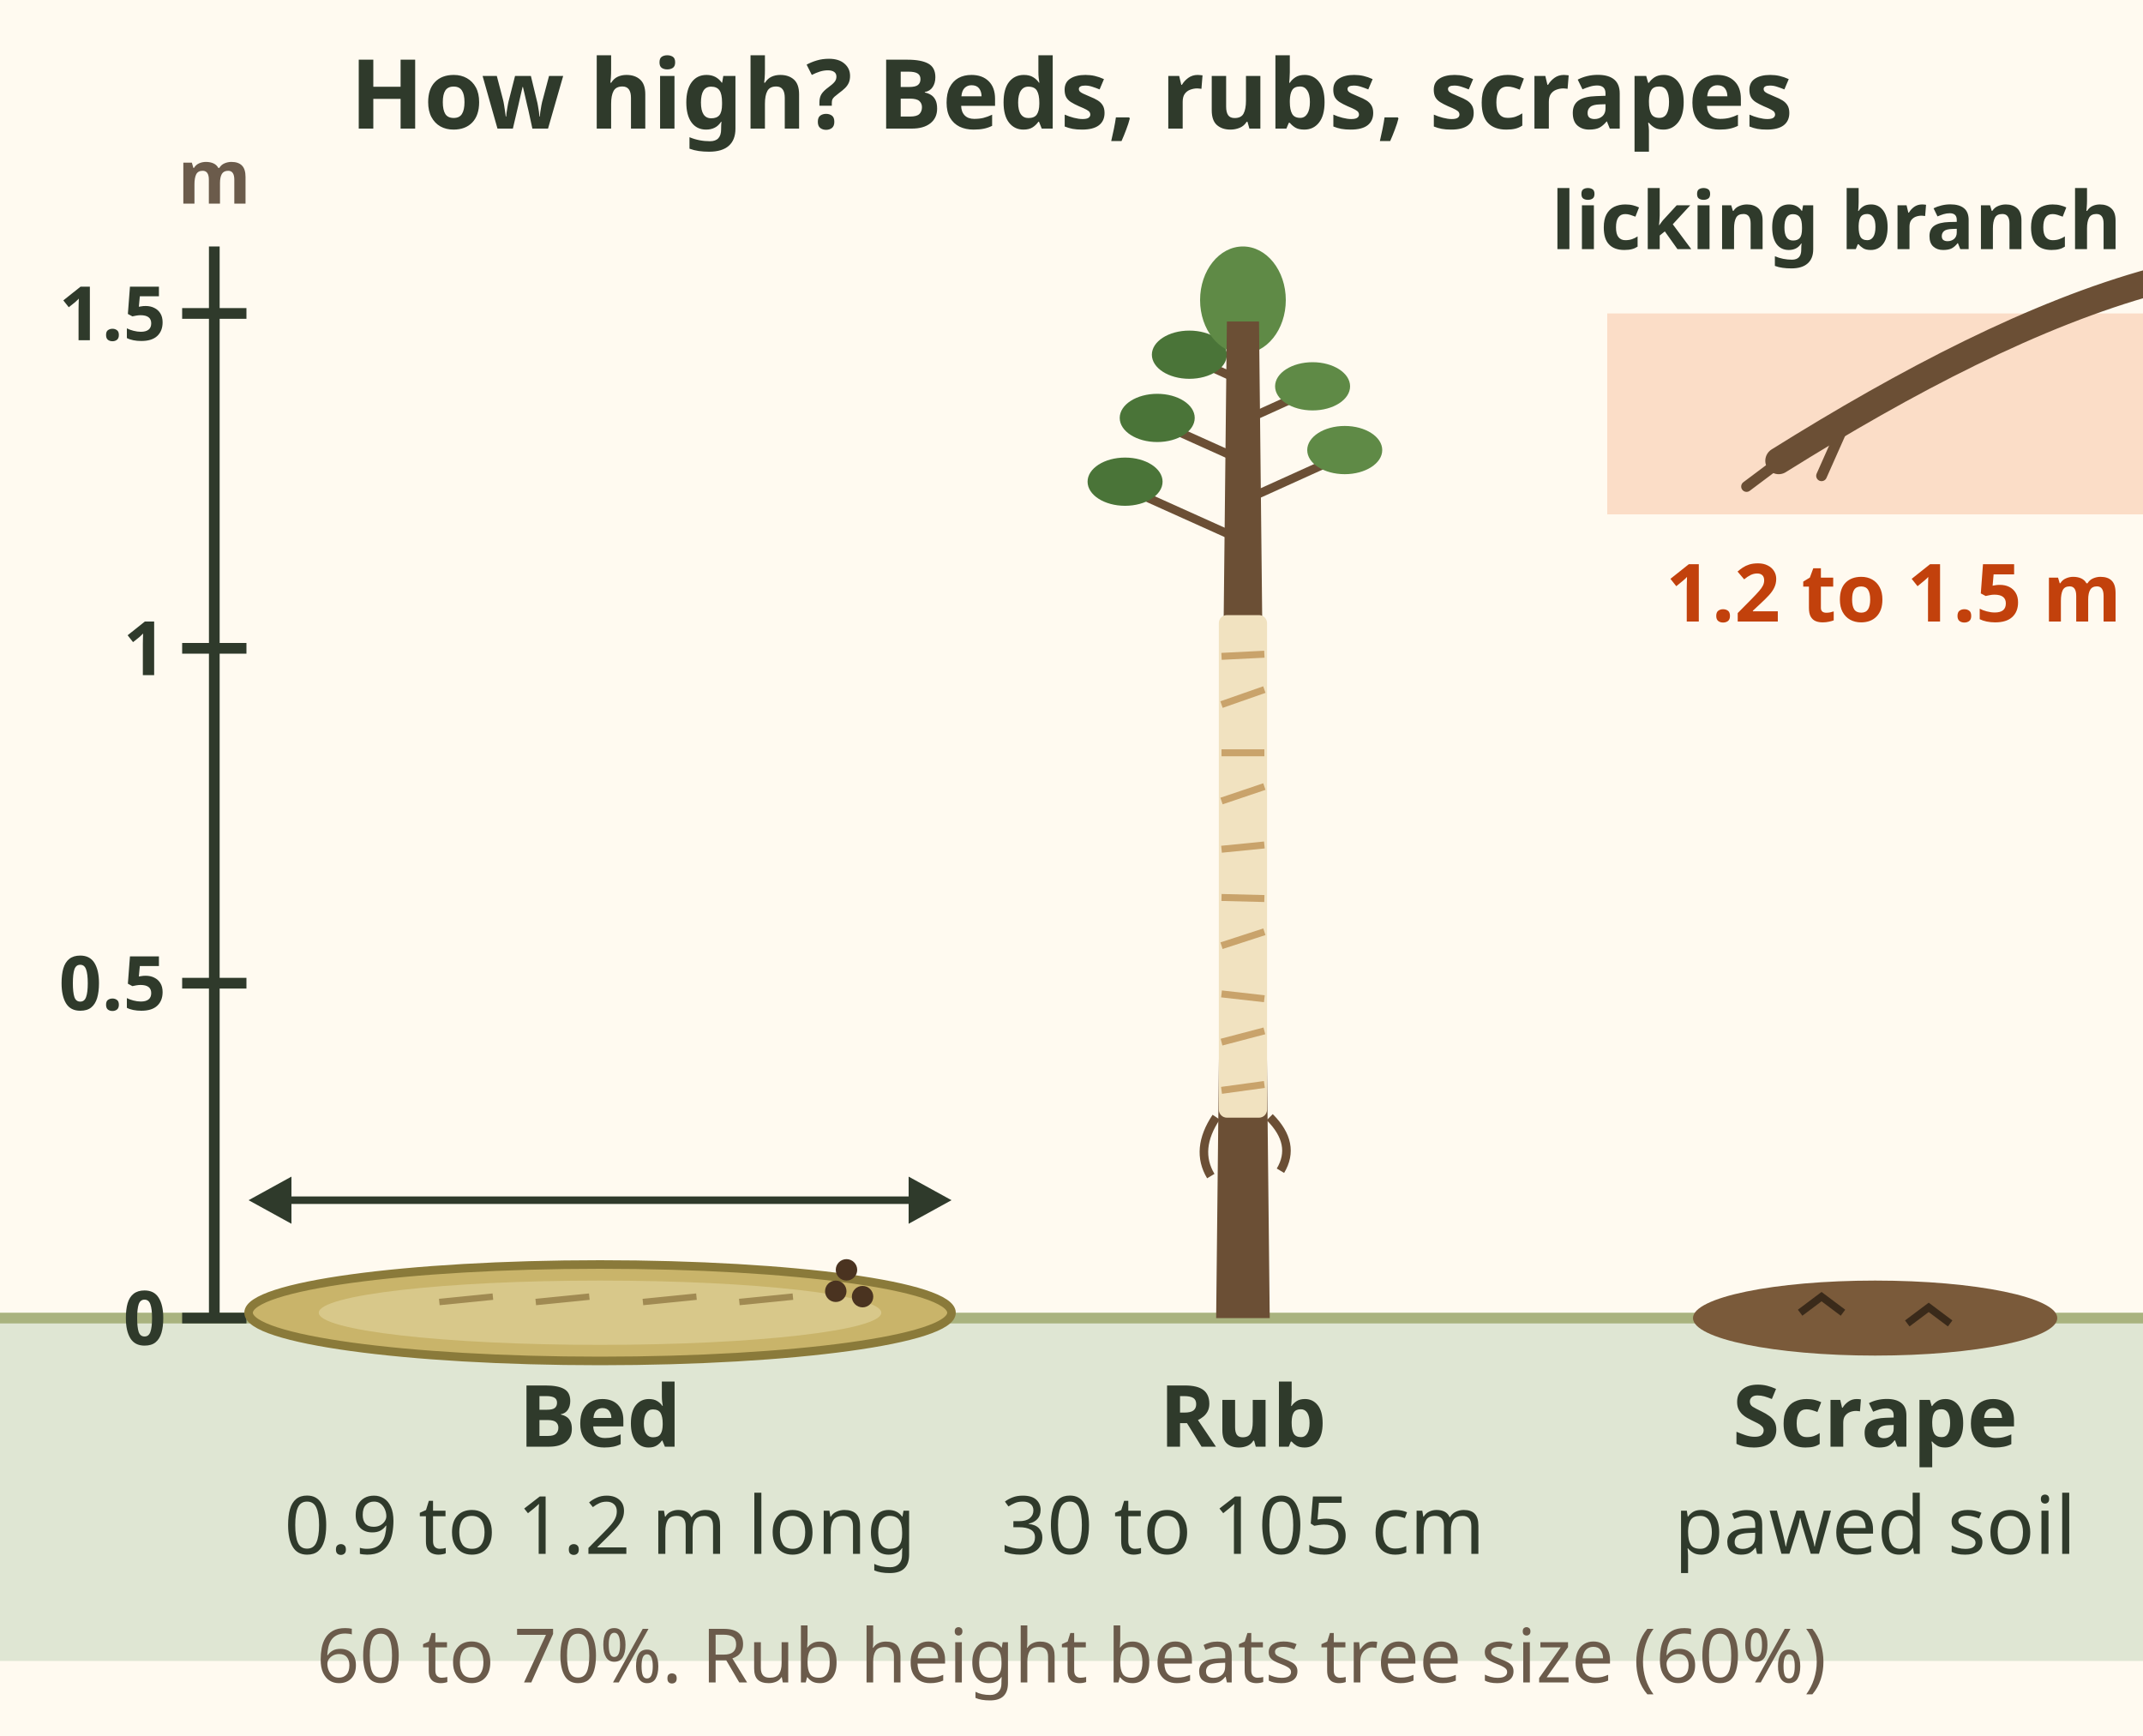
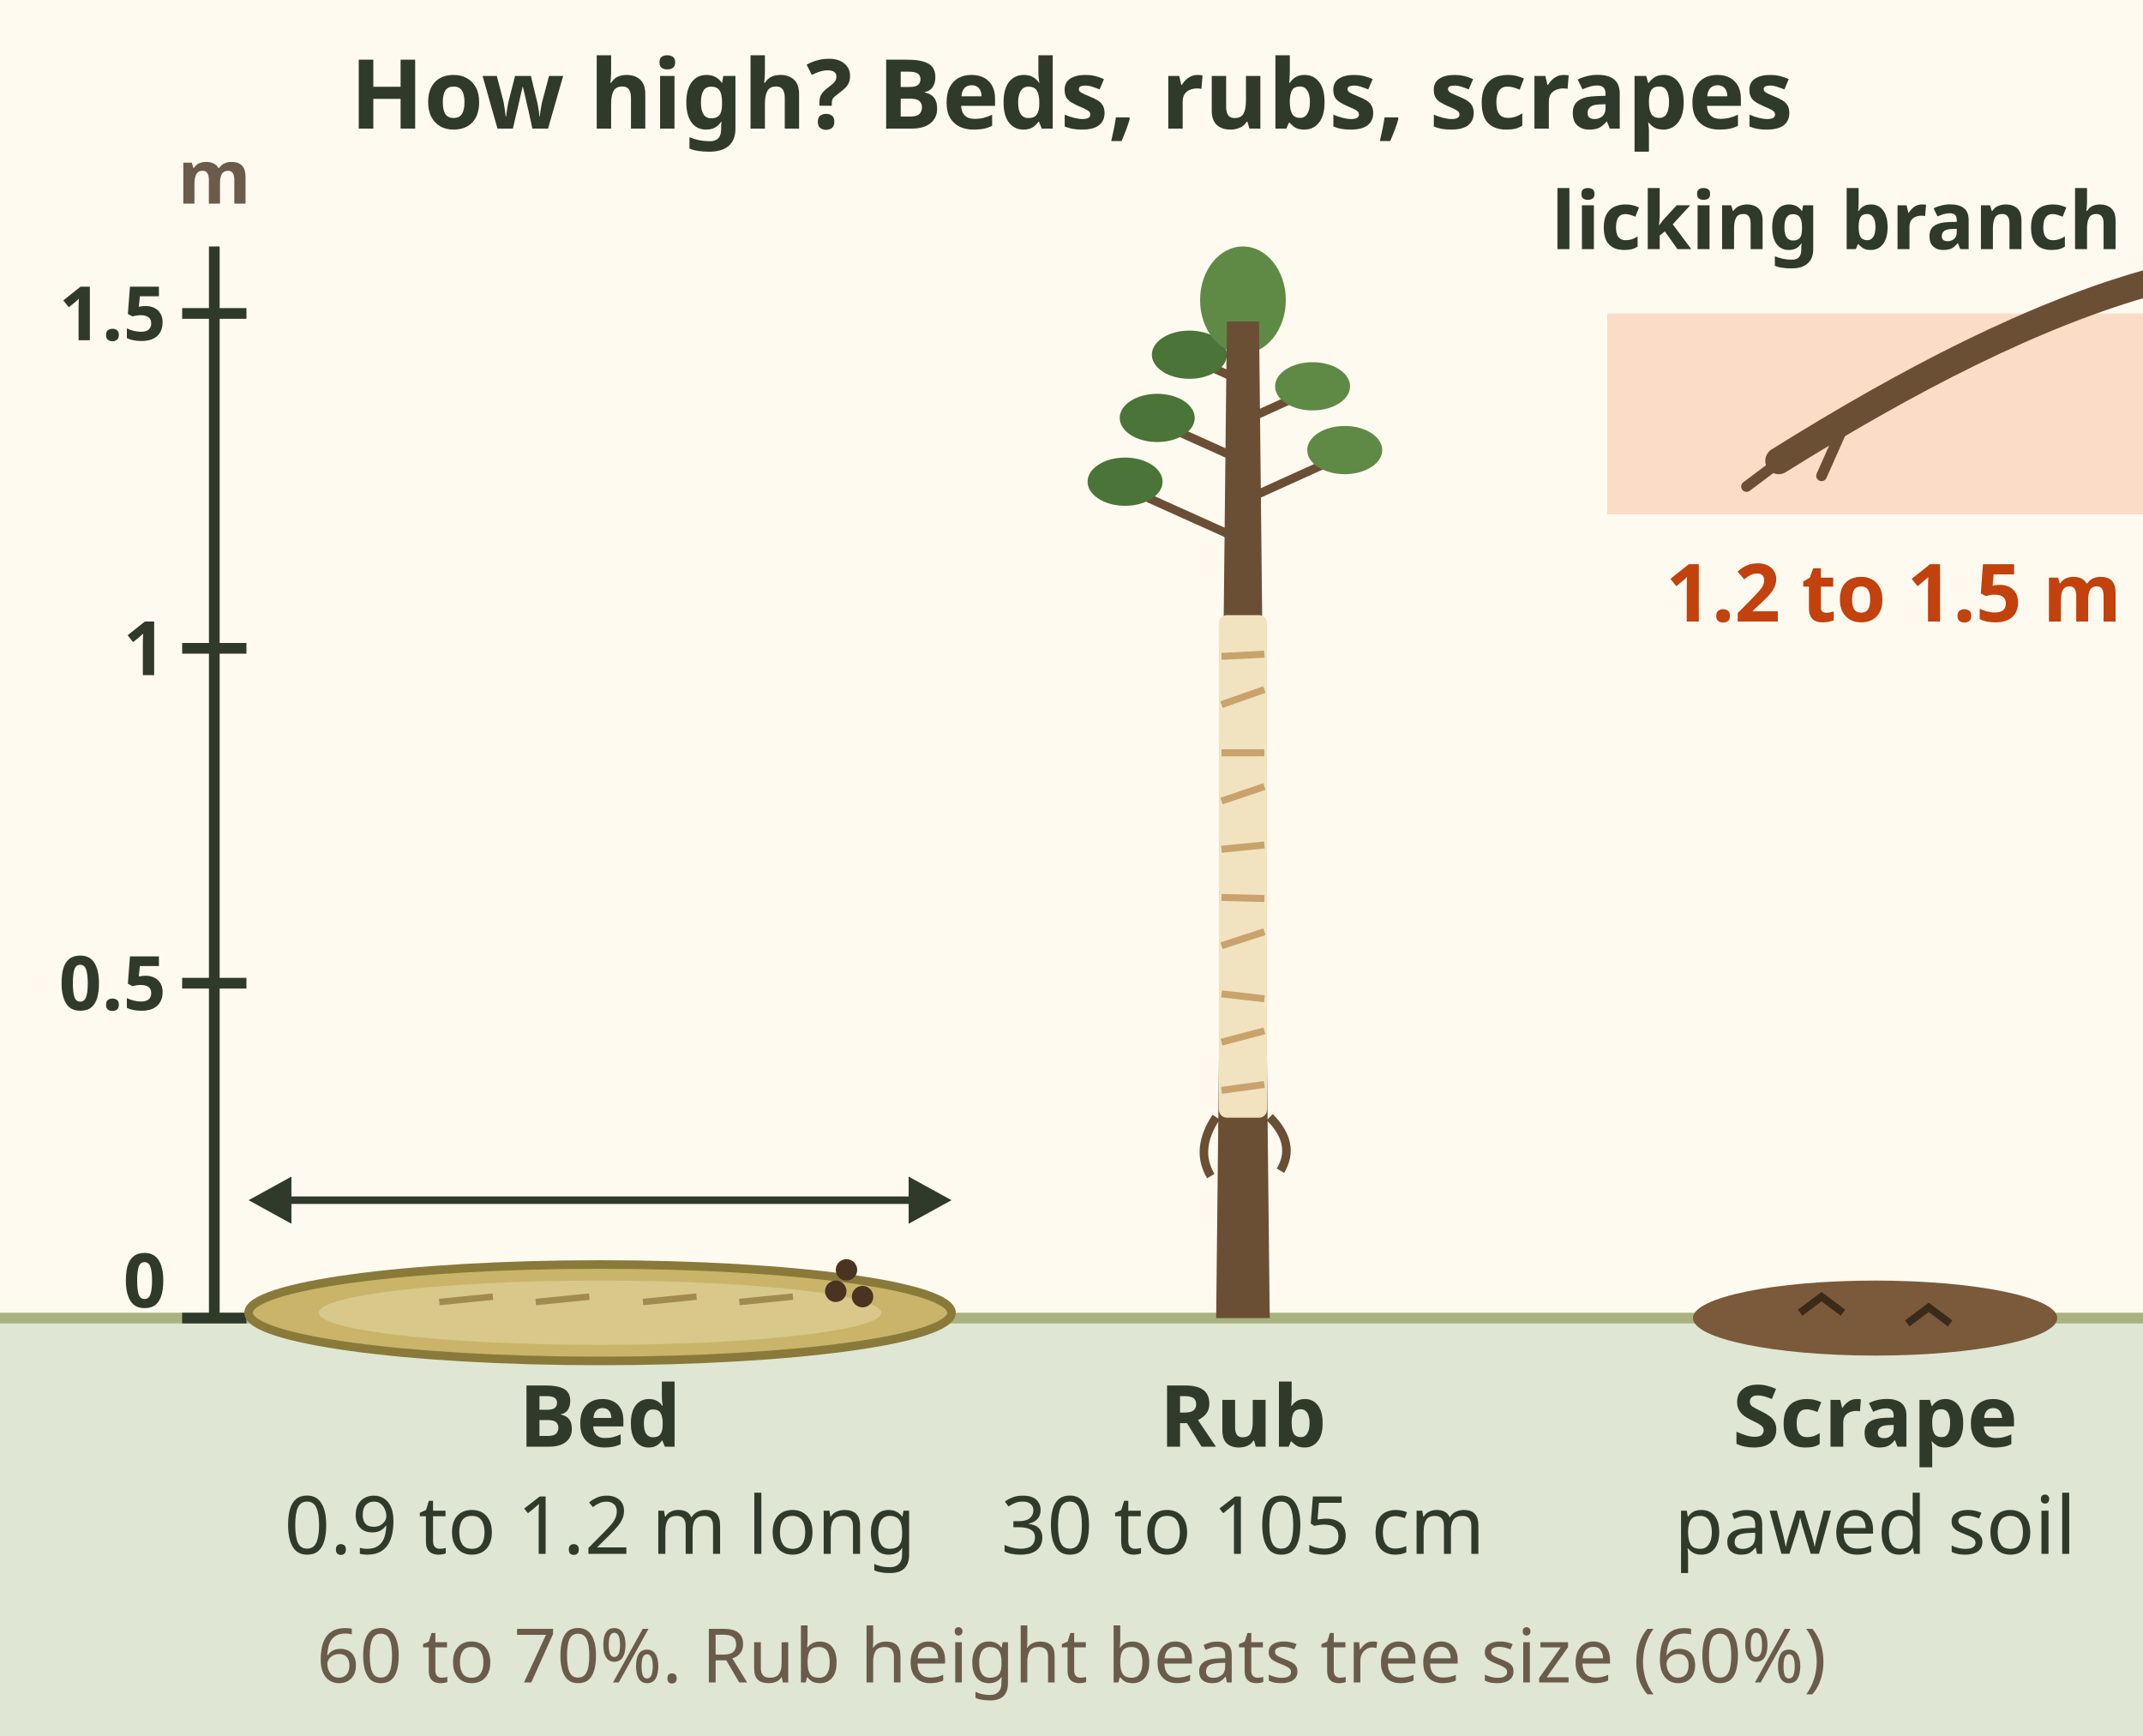
<svg xmlns="http://www.w3.org/2000/svg" viewBox="0 0 400 324" font-family="sans-serif" role="img" aria-label="A height scale from 0 to 1.5 metres, drawn to scale. A deer bed: a flattened oval 0.9 to 1.2 metres long on the ground, with hair and pellets. A rub: bark scraped on a sapling from about 30 to 105 centimetres up. A scrape: a pawed patch of soil under an overhanging licking branch about 1.2 to 1.5 metres up. 60 to 70 percent. Rub height says more about the buck than tree size, 60 percent.">
  <rect width="400" height="324" fill="#fffaf0" />
  <text x="200" y="24" font-size="18" font-weight="bold" fill="#2f3a2b" text-anchor="middle">How high? Beds, rubs, scrapes</text>
-   <rect x="0" y="246" width="400" height="64" fill="#dfe6d3" />
+   <rect x="0" y="246" width="400" height="82" fill="#dfe6d3" />
  <line x1="0" y1="246" x2="400" y2="246" stroke="#a9b37f" stroke-width="2" />
  <line x1="40" y1="246" x2="40" y2="46" stroke="#2f3a2b" stroke-width="2" />
  <line x1="34" y1="246.0" x2="46" y2="246.0" stroke="#2f3a2b" stroke-width="2" />
-   <text x="31" y="251" font-size="14" font-weight="bold" fill="#2f3a2b" text-anchor="end">0</text>
+   <text x="31" y="244" font-size="14" font-weight="bold" fill="#2f3a2b" text-anchor="end">0</text>
  <line x1="34" y1="183.5" x2="46" y2="183.5" stroke="#2f3a2b" stroke-width="2" />
  <text x="31" y="188.5" font-size="14" font-weight="bold" fill="#2f3a2b" text-anchor="end">0.5</text>
  <line x1="34" y1="121.0" x2="46" y2="121.0" stroke="#2f3a2b" stroke-width="2" />
  <text x="31" y="126" font-size="14" font-weight="bold" fill="#2f3a2b" text-anchor="end">1</text>
  <line x1="34" y1="58.5" x2="46" y2="58.5" stroke="#2f3a2b" stroke-width="2" />
  <text x="31" y="63.5" font-size="14" font-weight="bold" fill="#2f3a2b" text-anchor="end">1.5</text>
  <text x="40" y="38" font-size="14" font-weight="bold" fill="#6b5b4b" text-anchor="middle">m</text>
  <ellipse cx="112" cy="245" rx="65.6" ry="9" fill="#c9b46a" stroke="#8a7a3a" stroke-width="1.6" />
  <ellipse cx="112" cy="245" rx="52.5" ry="6" fill="#d8c88a" />
  <path d="M82 243 l10 -1" stroke="#a08a52" stroke-width="1.2" />
  <path d="M100 243 l10 -1" stroke="#a08a52" stroke-width="1.2" />
  <path d="M120 243 l10 -1" stroke="#a08a52" stroke-width="1.2" />
  <path d="M138 243 l10 -1" stroke="#a08a52" stroke-width="1.2" />
  <circle cx="156" cy="241" r="2" fill="#4a3320" />
  <circle cx="161" cy="242" r="2" fill="#4a3320" />
  <circle cx="158" cy="237" r="2" fill="#4a3320" />
  <line x1="52.375" y1="224" x2="171.625" y2="224" stroke="#2f3a2b" stroke-width="1.4" />
  <path d="M46.4 224.0 L54.4 228.4 L54.4 219.6z" fill="#2f3a2b" />
  <path d="M177.6 224.0 L169.6 219.6 L169.6 228.4z" fill="#2f3a2b" />
  <text x="112" y="270" font-size="16" font-weight="bold" fill="#2f3a2b" text-anchor="middle">Bed</text>
  <text x="112" y="290" font-size="15" fill="#2f3a2b" text-anchor="middle">0.9 to 1.2 m long</text>
  <path d="M232 100.9 l-22 -9.9" stroke="#6b4f35" stroke-width="1.6" stroke-linecap="round" />
  <ellipse cx="210.0" cy="89.9" rx="7" ry="4.5" fill="#4a7438" />
  <path d="M232 93.5 l19 -8.6" stroke="#6b4f35" stroke-width="1.6" stroke-linecap="round" />
  <ellipse cx="251.0" cy="84.0" rx="7" ry="4.5" fill="#5f8a46" />
  <path d="M232 86.0 l-16 -7.2" stroke="#6b4f35" stroke-width="1.6" stroke-linecap="round" />
  <ellipse cx="216.0" cy="78.0" rx="7" ry="4.5" fill="#4a7438" />
  <path d="M232 78.6 l13 -5.9" stroke="#6b4f35" stroke-width="1.6" stroke-linecap="round" />
  <ellipse cx="245.0" cy="72.1" rx="7" ry="4.5" fill="#5f8a46" />
  <path d="M232 71.2 l-10 -4.5" stroke="#6b4f35" stroke-width="1.6" stroke-linecap="round" />
  <ellipse cx="222.0" cy="66.2" rx="7" ry="4.5" fill="#4a7438" />
  <ellipse cx="232" cy="56.0" rx="8" ry="10" fill="#5f8a46" />
  <path d="M227.0 246 L229.0 60 L235.0 60 L237.0 246z" fill="#6b4f35" />
  <rect x="227.5" y="114.8" width="9.0" height="93.8" rx="1.5" fill="#f1e2c0" />
  <path d="M228.0 203.5 l8.0 -1.1" stroke="#c9a36b" stroke-width="1.3" />
  <path d="M228.0 194.5 l8.0 -2.1" stroke="#c9a36b" stroke-width="1.3" />
  <path d="M228.0 185.5 l8.0 0.9" stroke="#c9a36b" stroke-width="1.3" />
  <path d="M228.0 176.5 l8.0 -2.6" stroke="#c9a36b" stroke-width="1.3" />
  <path d="M228.0 167.5 l8.0 0.2" stroke="#c9a36b" stroke-width="1.3" />
  <path d="M228.0 158.5 l8.0 -0.8" stroke="#c9a36b" stroke-width="1.3" />
  <path d="M228.0 149.5 l8.0 -2.7" stroke="#c9a36b" stroke-width="1.3" />
  <path d="M228.0 140.5 l8.0 0.0" stroke="#c9a36b" stroke-width="1.3" />
  <path d="M228.0 131.5 l8.0 -2.8" stroke="#c9a36b" stroke-width="1.3" />
  <path d="M228.0 122.5 l8.0 -0.4" stroke="#c9a36b" stroke-width="1.3" />
  <path d="M227.0 208.5 q-4 6 -1 11 M237.0 208.5 q5 5 2 10" stroke="#6b4f35" stroke-width="1.6" fill="none" />
  <text x="232" y="270" font-size="16" font-weight="bold" fill="#2f3a2b" text-anchor="middle">Rub</text>
  <text x="232" y="290" font-size="15" fill="#2f3a2b" text-anchor="middle">30 to 105 cm</text>
  <rect x="300" y="58.5" width="100" height="37.5" fill="#e8590c" opacity=".18" />
  <path d="M402 52.5 C 380 58.5 356 71.0 332 86.0" stroke="#6b4f35" stroke-width="5" fill="none" stroke-linecap="round" />
  <path d="M334 84.8 l-8 6 M344 79.8 l-4 9" stroke="#6b4f35" stroke-width="2" stroke-linecap="round" />
  <ellipse cx="350" cy="246" rx="34" ry="7" fill="#7a5a3a" />
  <path d="M336 245 l4 -3 l4 3 M356 247 l4 -3 l4 3" stroke="#3a2a1a" stroke-width="1.4" fill="none" />
  <text x="396" y="46.5" font-size="15" font-weight="bold" fill="#2f3a2b" text-anchor="end">licking branch</text>
  <text x="396" y="116" font-size="15" font-weight="bold" fill="#c2410c" text-anchor="end">1.2 to 1.5 m</text>
  <text x="350" y="270" font-size="16" font-weight="bold" fill="#2f3a2b" text-anchor="middle">Scrape</text>
  <text x="350" y="290" font-size="15" fill="#2f3a2b" text-anchor="middle">pawed soil</text>
  <text x="200" y="314" font-size="14" fill="#6b5b4b" text-anchor="middle">60 to 70%. Rub height beats tree size (60%)</text>
</svg>
